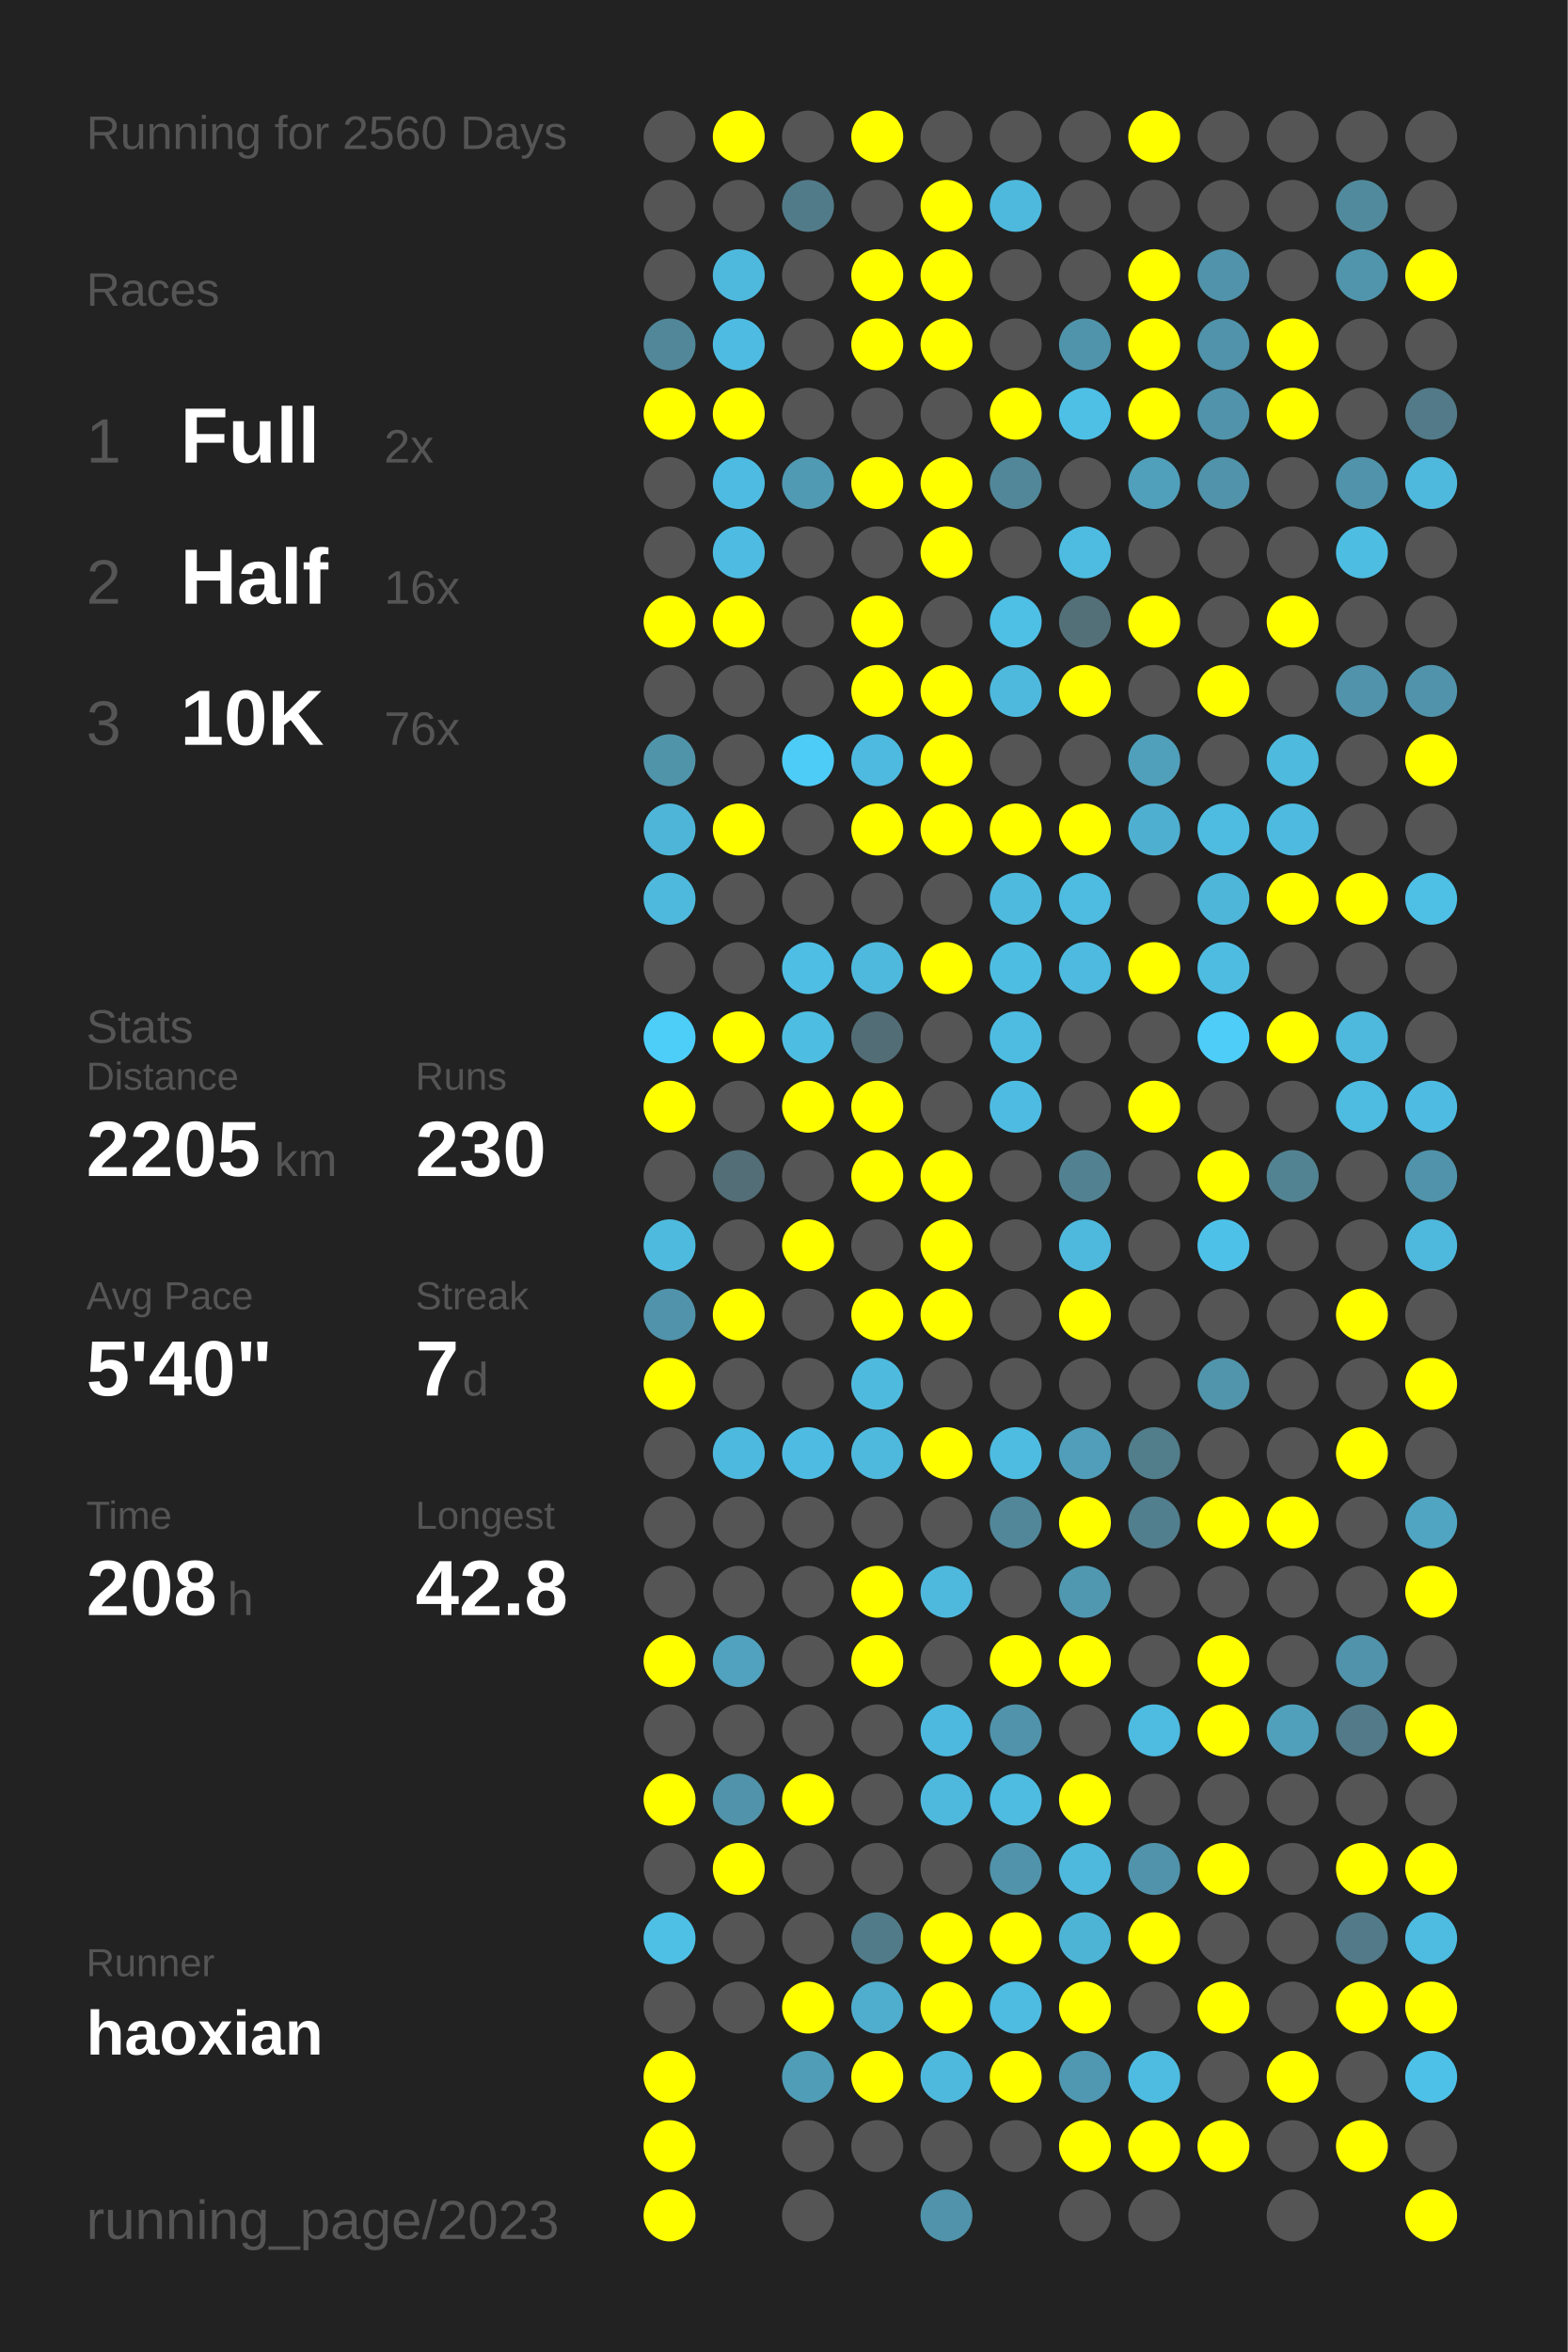
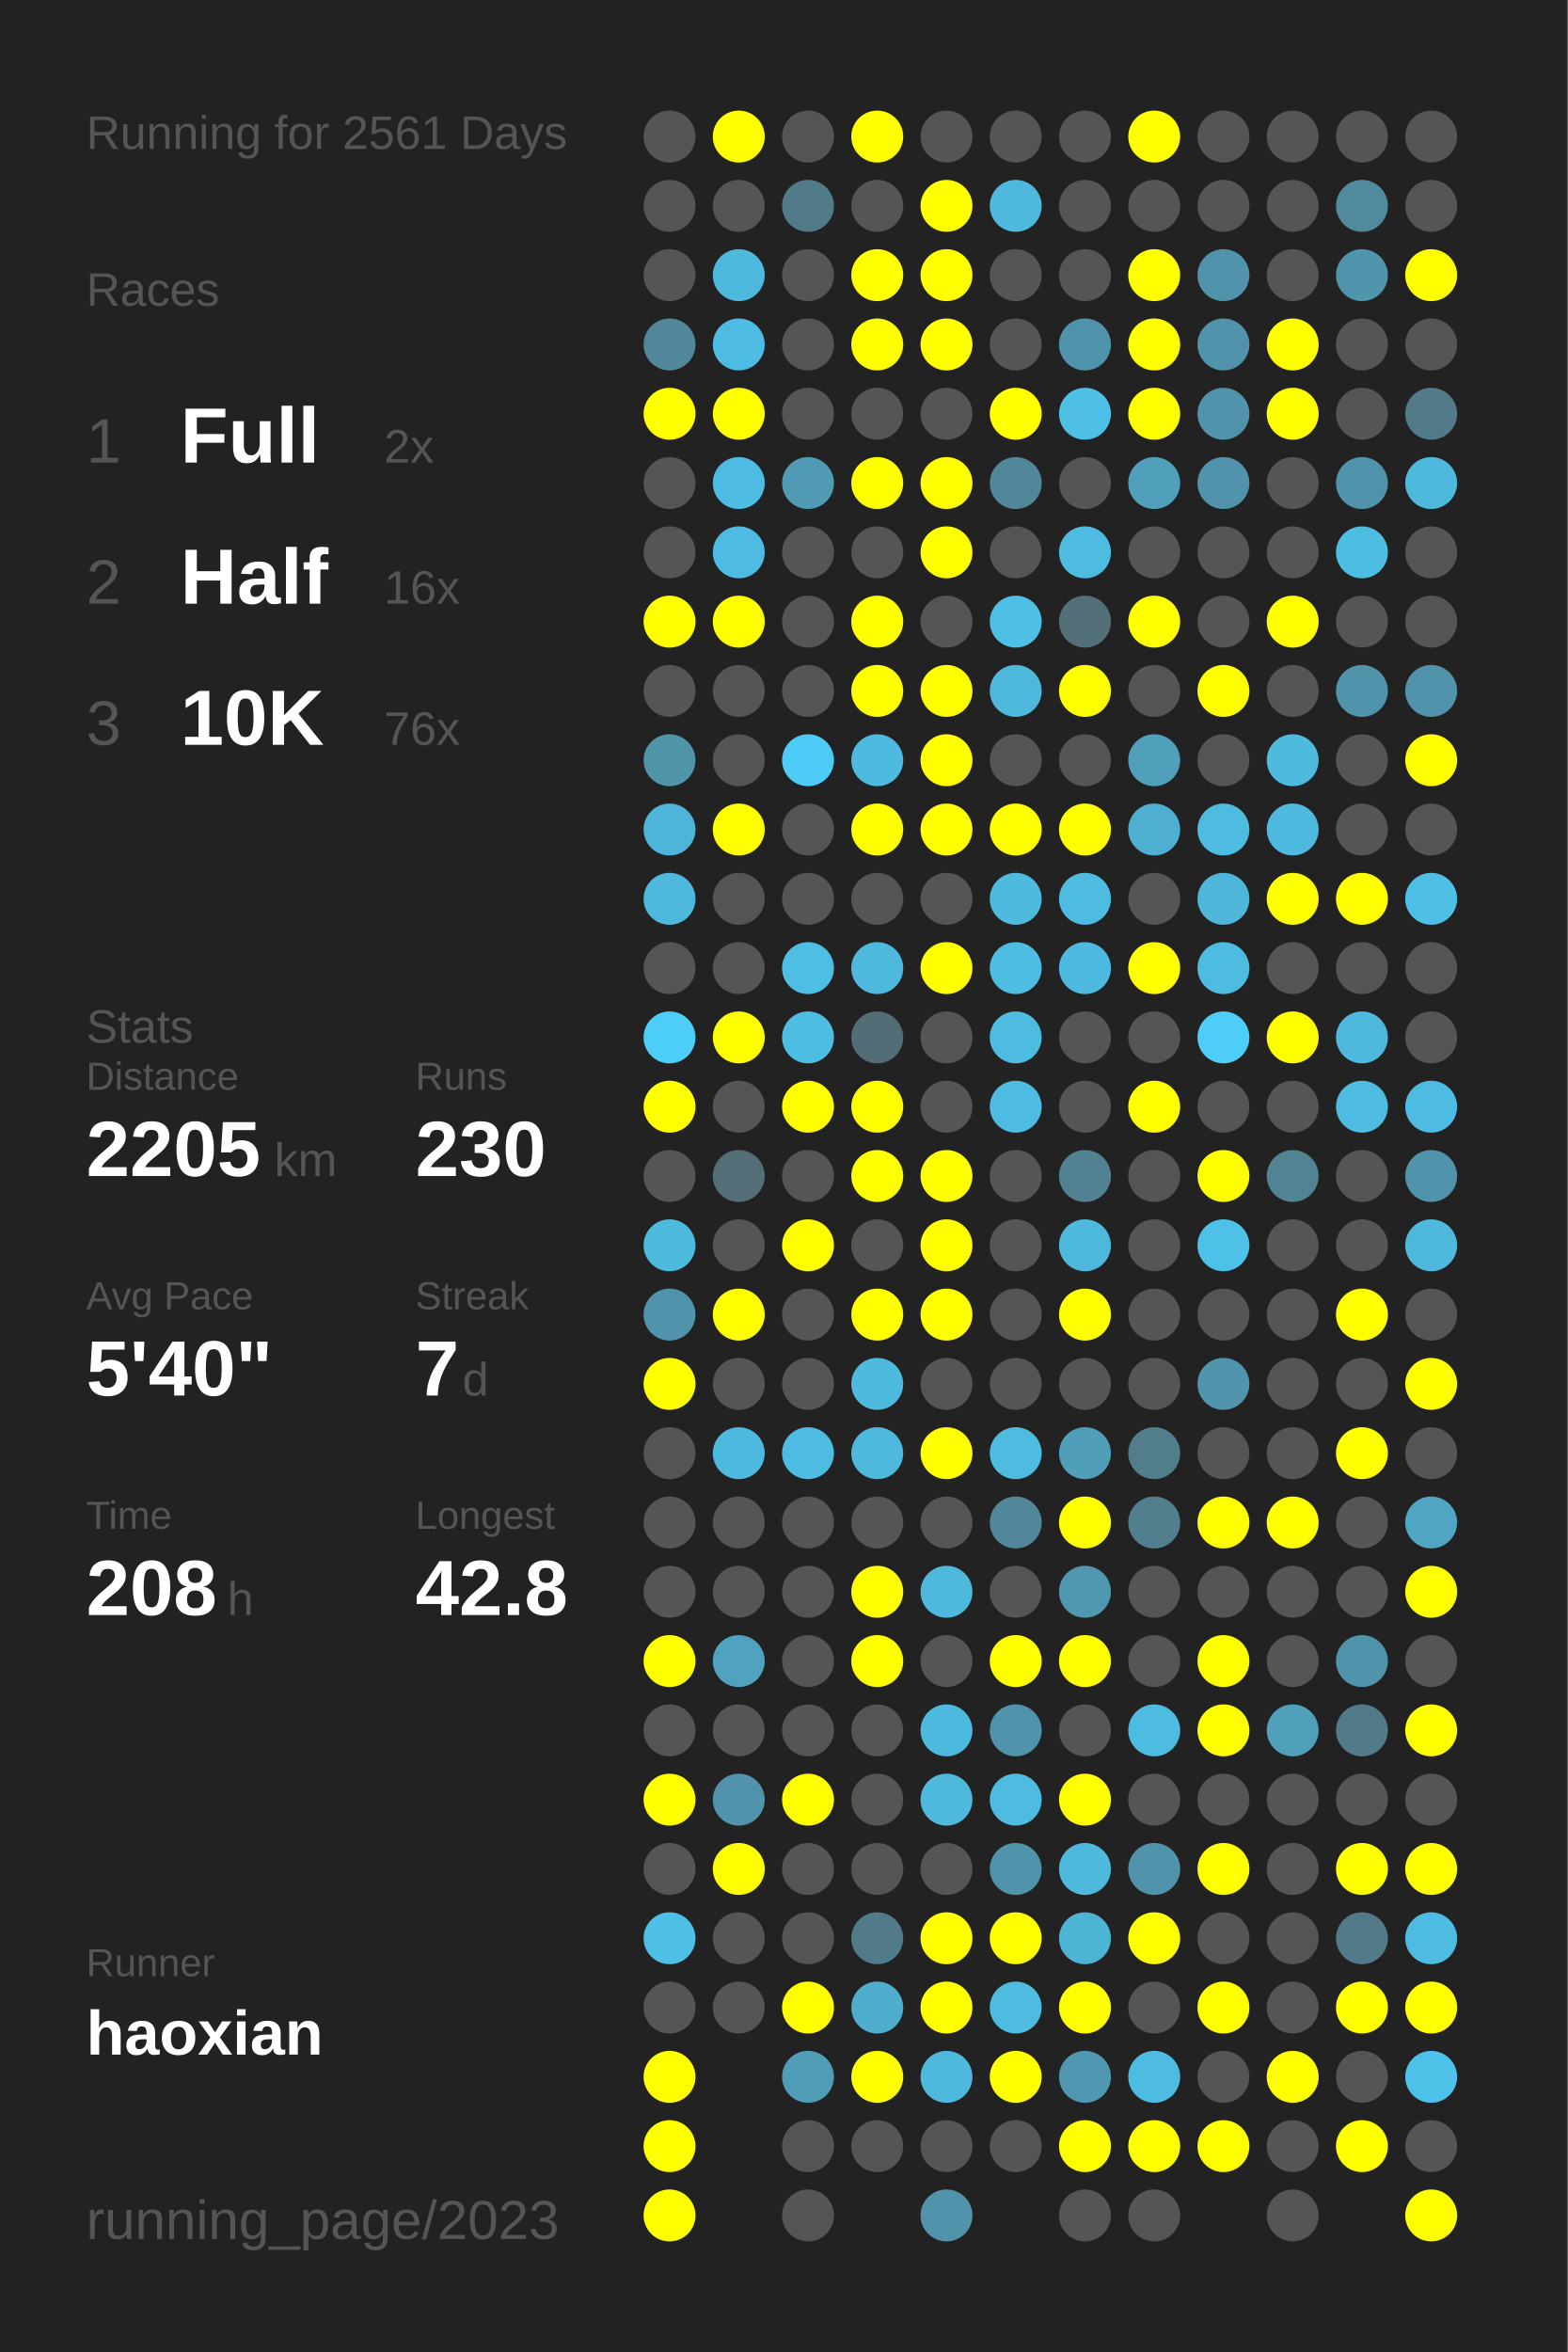
<svg xmlns="http://www.w3.org/2000/svg" baseProfile="full" height="300mm" version="1.1" viewBox="0,0,200,300" width="200mm">
  <defs />
  <rect fill="#222222" height="300" width="200" x="0" y="0" />
-   <text fill="#555555" style="font-size:6px; font-family:Arial;" x="11" y="19">Running for 2560 Days</text>
+   <text fill="#555555" style="font-size:6px; font-family:Arial;" x="11" y="19">Running for 2561 Days</text>
  <text fill="#555555" style="font-size:6px; font-family:Arial;" x="11" y="39">Races</text>
  <text fill="#555555" style="font-size:8px; font-family:Arial;" x="11" y="59">1</text>
  <text fill="#FFFFFF" style="font-size:10px; font-family:Arial; font-weight:bold;" x="23" y="59">Full</text>
  <text fill="#555555" style="font-size:6px; font-family:Arial;" x="49" y="59">2x</text>
  <text fill="#555555" style="font-size:8px; font-family:Arial;" x="11" y="77">2</text>
  <text fill="#FFFFFF" style="font-size:10px; font-family:Arial; font-weight:bold;" x="23" y="77">Half</text>
  <text fill="#555555" style="font-size:6px; font-family:Arial;" x="49" y="77">16x</text>
  <text fill="#555555" style="font-size:8px; font-family:Arial;" x="11" y="95">3</text>
  <text fill="#FFFFFF" style="font-size:10px; font-family:Arial; font-weight:bold;" x="23" y="95">10K</text>
  <text fill="#555555" style="font-size:6px; font-family:Arial;" x="49" y="95">76x</text>
  <text fill="#555555" style="font-size:6px; font-family:Arial;" x="11" y="133">Stats</text>
  <text fill="#555555" style="font-size:5px; font-family:Arial;" x="11" y="139">Distance</text>
  <text fill="#FFFFFF" style="font-size:10px; font-family:Arial; font-weight:bold;" x="11" y="150">2205</text>
  <text fill="#555555" style="font-size:6px; font-family:Arial;" x="35" y="150">km</text>
  <text fill="#555555" style="font-size:5px; font-family:Arial;" x="53" y="139">Runs</text>
  <text fill="#FFFFFF" style="font-size:10px; font-family:Arial; font-weight:bold;" x="53" y="150">230</text>
  <text fill="#555555" style="font-size:5px; font-family:Arial;" x="11" y="167">Avg Pace</text>
  <text fill="#FFFFFF" style="font-size:10px; font-family:Arial; font-weight:bold;" x="11" y="178">5'40"</text>
  <text fill="#555555" style="font-size:5px; font-family:Arial;" x="53" y="167">Streak</text>
  <text fill="#FFFFFF" style="font-size:10px; font-family:Arial; font-weight:bold;" x="53" y="178">7</text>
  <text fill="#555555" style="font-size:6px; font-family:Arial;" x="59" y="178">d</text>
  <text fill="#555555" style="font-size:5px; font-family:Arial;" x="11" y="195">Time</text>
  <text fill="#FFFFFF" style="font-size:10px; font-family:Arial; font-weight:bold;" x="11" y="206">208</text>
  <text fill="#555555" style="font-size:6px; font-family:Arial;" x="29" y="206">h</text>
  <text fill="#555555" style="font-size:5px; font-family:Arial;" x="53" y="195">Longest</text>
  <text fill="#FFFFFF" style="font-size:10px; font-family:Arial; font-weight:bold;" x="53" y="206">42.8</text>
  <text fill="#555555" style="font-size:5px; font-family:Arial;" x="11" y="252.065">Runner</text>
  <text fill="#FFFFFF" style="font-size:8px; font-family:Arial; font-weight:bold;" x="11" y="262.065">haoxian</text>
  <text fill="#555555" style="font-size:7px; font-family:Arial;" x="11" y="285.581">running_page/2023</text>
  <circle cx="85.417" cy="17.419" fill="#555555" r="3.312" />
  <circle cx="85.417" cy="26.258" fill="#555555" r="3.312" />
  <circle cx="85.417" cy="35.097" fill="#555555" r="3.312" />
  <circle cx="85.417" cy="43.935" fill="#518799" r="3.312" />
  <circle cx="85.417" cy="52.774" fill="#FFFF00" r="3.312" />
  <circle cx="85.417" cy="61.613" fill="#555555" r="3.312" />
  <circle cx="85.417" cy="70.452" fill="#555555" r="3.312" />
  <circle cx="85.417" cy="79.29" fill="#FFFF00" r="3.312" />
  <circle cx="85.417" cy="88.129" fill="#555555" r="3.312" />
  <circle cx="85.417" cy="96.968" fill="#5094aa" r="3.312" />
  <circle cx="85.417" cy="105.806" fill="#4eb5d8" r="3.312" />
  <circle cx="85.417" cy="114.645" fill="#4eb9dd" r="3.312" />
  <circle cx="85.417" cy="123.484" fill="#555555" r="3.312" />
  <circle cx="85.417" cy="132.323" fill="#4dcef9" r="3.312" />
  <circle cx="85.417" cy="141.161" fill="#FFFF00" r="3.312" />
  <circle cx="85.417" cy="150" fill="#555555" r="3.312" />
  <circle cx="85.417" cy="158.839" fill="#4ebade" r="3.312" />
  <circle cx="85.417" cy="167.677" fill="#5093aa" r="3.312" />
  <circle cx="85.417" cy="176.516" fill="#FFFF00" r="3.312" />
  <circle cx="85.417" cy="185.355" fill="#555555" r="3.312" />
  <circle cx="85.417" cy="194.194" fill="#555555" r="3.312" />
  <circle cx="85.417" cy="203.032" fill="#555555" r="3.312" />
  <circle cx="85.417" cy="211.871" fill="#FFFF00" r="3.312" />
  <circle cx="85.417" cy="220.71" fill="#555555" r="3.312" />
  <circle cx="85.417" cy="229.548" fill="#FFFF00" r="3.312" />
  <circle cx="85.417" cy="238.387" fill="#555555" r="3.312" />
  <circle cx="85.417" cy="247.226" fill="#4ec0e6" r="3.312" />
  <circle cx="85.417" cy="256.065" fill="#555555" r="3.312" />
  <circle cx="85.417" cy="264.903" fill="#FFFF00" r="3.312" />
  <circle cx="85.417" cy="273.742" fill="#FFFF00" r="3.312" />
  <circle cx="85.417" cy="282.581" fill="#FFFF00" r="3.312" />
  <circle cx="94.25" cy="17.419" fill="#FFFF00" r="3.312" />
  <circle cx="94.25" cy="26.258" fill="#555555" r="3.312" />
  <circle cx="94.25" cy="35.097" fill="#4eb9dd" r="3.312" />
  <circle cx="94.25" cy="43.935" fill="#4ebce2" r="3.312" />
  <circle cx="94.25" cy="52.774" fill="#FFFF00" r="3.312" />
  <circle cx="94.25" cy="61.613" fill="#4ebce2" r="3.312" />
  <circle cx="94.25" cy="70.452" fill="#4ebce2" r="3.312" />
  <circle cx="94.25" cy="79.29" fill="#FFFF00" r="3.312" />
  <circle cx="94.25" cy="88.129" fill="#555555" r="3.312" />
  <circle cx="94.25" cy="96.968" fill="#555555" r="3.312" />
  <circle cx="94.25" cy="105.806" fill="#FFFF00" r="3.312" />
  <circle cx="94.25" cy="114.645" fill="#555555" r="3.312" />
  <circle cx="94.25" cy="123.484" fill="#555555" r="3.312" />
  <circle cx="94.25" cy="132.323" fill="#FFFF00" r="3.312" />
  <circle cx="94.25" cy="141.161" fill="#555555" r="3.312" />
  <circle cx="94.25" cy="150" fill="#536e77" r="3.312" />
  <circle cx="94.25" cy="158.839" fill="#555555" r="3.312" />
  <circle cx="94.25" cy="167.677" fill="#FFFF00" r="3.312" />
  <circle cx="94.25" cy="176.516" fill="#555555" r="3.312" />
  <circle cx="94.25" cy="185.355" fill="#4eb9de" r="3.312" />
  <circle cx="94.25" cy="194.194" fill="#555555" r="3.312" />
  <circle cx="94.25" cy="203.032" fill="#555555" r="3.312" />
  <circle cx="94.25" cy="211.871" fill="#50a2be" r="3.312" />
  <circle cx="94.25" cy="220.71" fill="#555555" r="3.312" />
  <circle cx="94.25" cy="229.548" fill="#5093aa" r="3.312" />
  <circle cx="94.25" cy="238.387" fill="#FFFF00" r="3.312" />
  <circle cx="94.25" cy="247.226" fill="#555555" r="3.312" />
  <circle cx="94.25" cy="256.065" fill="#555555" r="3.312" />
  <circle cx="103.083" cy="17.419" fill="#555555" r="3.312" />
  <circle cx="103.083" cy="26.258" fill="#527b89" r="3.312" />
  <circle cx="103.083" cy="35.097" fill="#555555" r="3.312" />
  <circle cx="103.083" cy="43.935" fill="#555555" r="3.312" />
  <circle cx="103.083" cy="52.774" fill="#555555" r="3.312" />
  <circle cx="103.083" cy="61.613" fill="#509ab3" r="3.312" />
  <circle cx="103.083" cy="70.452" fill="#555555" r="3.312" />
  <circle cx="103.083" cy="79.29" fill="#555555" r="3.312" />
  <circle cx="103.083" cy="88.129" fill="#555555" r="3.312" />
  <circle cx="103.083" cy="96.968" fill="#4dccf7" r="3.312" />
  <circle cx="103.083" cy="105.806" fill="#555555" r="3.312" />
  <circle cx="103.083" cy="114.645" fill="#555555" r="3.312" />
  <circle cx="103.083" cy="123.484" fill="#4ebee4" r="3.312" />
  <circle cx="103.083" cy="132.323" fill="#4ebde2" r="3.312" />
  <circle cx="103.083" cy="141.161" fill="#FFFF00" r="3.312" />
  <circle cx="103.083" cy="150" fill="#555555" r="3.312" />
  <circle cx="103.083" cy="158.839" fill="#FFFF00" r="3.312" />
  <circle cx="103.083" cy="167.677" fill="#555555" r="3.312" />
  <circle cx="103.083" cy="176.516" fill="#555555" r="3.312" />
  <circle cx="103.083" cy="185.355" fill="#4ebce2" r="3.312" />
  <circle cx="103.083" cy="194.194" fill="#555555" r="3.312" />
  <circle cx="103.083" cy="203.032" fill="#555555" r="3.312" />
  <circle cx="103.083" cy="211.871" fill="#555555" r="3.312" />
  <circle cx="103.083" cy="220.71" fill="#555555" r="3.312" />
  <circle cx="103.083" cy="229.548" fill="#FFFF00" r="3.312" />
  <circle cx="103.083" cy="238.387" fill="#555555" r="3.312" />
  <circle cx="103.083" cy="247.226" fill="#555555" r="3.312" />
  <circle cx="103.083" cy="256.065" fill="#FFFF00" r="3.312" />
  <circle cx="103.083" cy="264.903" fill="#509db7" r="3.312" />
  <circle cx="103.083" cy="273.742" fill="#555555" r="3.312" />
  <circle cx="103.083" cy="282.581" fill="#555555" r="3.312" />
  <circle cx="111.917" cy="17.419" fill="#FFFF00" r="3.312" />
  <circle cx="111.917" cy="26.258" fill="#555555" r="3.312" />
  <circle cx="111.917" cy="35.097" fill="#FFFF00" r="3.312" />
  <circle cx="111.917" cy="43.935" fill="#FFFF00" r="3.312" />
  <circle cx="111.917" cy="52.774" fill="#555555" r="3.312" />
  <circle cx="111.917" cy="61.613" fill="#FFFF00" r="3.312" />
  <circle cx="111.917" cy="70.452" fill="#555555" r="3.312" />
  <circle cx="111.917" cy="79.29" fill="#FFFF00" r="3.312" />
  <circle cx="111.917" cy="88.129" fill="#FFFF00" r="3.312" />
  <circle cx="111.917" cy="96.968" fill="#4ebadf" r="3.312" />
  <circle cx="111.917" cy="105.806" fill="#FFFF00" r="3.312" />
  <circle cx="111.917" cy="114.645" fill="#555555" r="3.312" />
  <circle cx="111.917" cy="123.484" fill="#4eb9dd" r="3.312" />
  <circle cx="111.917" cy="132.323" fill="#536d76" r="3.312" />
  <circle cx="111.917" cy="141.161" fill="#FFFF00" r="3.312" />
  <circle cx="111.917" cy="150" fill="#FFFF00" r="3.312" />
  <circle cx="111.917" cy="158.839" fill="#555555" r="3.312" />
  <circle cx="111.917" cy="167.677" fill="#FFFF00" r="3.312" />
  <circle cx="111.917" cy="176.516" fill="#4ebade" r="3.312" />
  <circle cx="111.917" cy="185.355" fill="#4eb9dd" r="3.312" />
  <circle cx="111.917" cy="194.194" fill="#555555" r="3.312" />
  <circle cx="111.917" cy="203.032" fill="#FFFF00" r="3.312" />
  <circle cx="111.917" cy="211.871" fill="#FFFF00" r="3.312" />
  <circle cx="111.917" cy="220.71" fill="#555555" r="3.312" />
  <circle cx="111.917" cy="229.548" fill="#555555" r="3.312" />
  <circle cx="111.917" cy="238.387" fill="#555555" r="3.312" />
  <circle cx="111.917" cy="247.226" fill="#527b89" r="3.312" />
  <circle cx="111.917" cy="256.065" fill="#4fadcd" r="3.312" />
  <circle cx="111.917" cy="264.903" fill="#FFFF00" r="3.312" />
  <circle cx="111.917" cy="273.742" fill="#555555" r="3.312" />
  <circle cx="120.75" cy="17.419" fill="#555555" r="3.312" />
  <circle cx="120.75" cy="26.258" fill="#FFFF00" r="3.312" />
  <circle cx="120.75" cy="35.097" fill="#FFFF00" r="3.312" />
  <circle cx="120.75" cy="43.935" fill="#FFFF00" r="3.312" />
  <circle cx="120.75" cy="52.774" fill="#555555" r="3.312" />
  <circle cx="120.75" cy="61.613" fill="#FFFF00" r="3.312" />
  <circle cx="120.75" cy="70.452" fill="#FFFF00" r="3.312" />
  <circle cx="120.75" cy="79.29" fill="#555555" r="3.312" />
  <circle cx="120.75" cy="88.129" fill="#FFFF00" r="3.312" />
  <circle cx="120.75" cy="96.968" fill="#FFFF00" r="3.312" />
  <circle cx="120.75" cy="105.806" fill="#FFFF00" r="3.312" />
  <circle cx="120.75" cy="114.645" fill="#555555" r="3.312" />
  <circle cx="120.75" cy="123.484" fill="#FFFF00" r="3.312" />
  <circle cx="120.75" cy="132.323" fill="#555555" r="3.312" />
  <circle cx="120.75" cy="141.161" fill="#555555" r="3.312" />
  <circle cx="120.75" cy="150" fill="#FFFF00" r="3.312" />
  <circle cx="120.75" cy="158.839" fill="#FFFF00" r="3.312" />
  <circle cx="120.75" cy="167.677" fill="#FFFF00" r="3.312" />
  <circle cx="120.75" cy="176.516" fill="#555555" r="3.312" />
  <circle cx="120.75" cy="185.355" fill="#FFFF00" r="3.312" />
  <circle cx="120.75" cy="194.194" fill="#555555" r="3.312" />
  <circle cx="120.75" cy="203.032" fill="#4eb9dd" r="3.312" />
  <circle cx="120.75" cy="211.871" fill="#555555" r="3.312" />
  <circle cx="120.75" cy="220.71" fill="#4eb9de" r="3.312" />
  <circle cx="120.75" cy="229.548" fill="#4eb9dd" r="3.312" />
  <circle cx="120.75" cy="238.387" fill="#555555" r="3.312" />
  <circle cx="120.75" cy="247.226" fill="#FFFF00" r="3.312" />
  <circle cx="120.75" cy="256.065" fill="#FFFF00" r="3.312" />
  <circle cx="120.75" cy="264.903" fill="#4eb9dd" r="3.312" />
  <circle cx="120.75" cy="273.742" fill="#555555" r="3.312" />
  <circle cx="120.75" cy="282.581" fill="#5093aa" r="3.312" />
  <circle cx="129.583" cy="17.419" fill="#555555" r="3.312" />
  <circle cx="129.583" cy="26.258" fill="#4eb9dd" r="3.312" />
  <circle cx="129.583" cy="35.097" fill="#555555" r="3.312" />
  <circle cx="129.583" cy="43.935" fill="#555555" r="3.312" />
  <circle cx="129.583" cy="52.774" fill="#FFFF00" r="3.312" />
  <circle cx="129.583" cy="61.613" fill="#518799" r="3.312" />
  <circle cx="129.583" cy="70.452" fill="#555555" r="3.312" />
  <circle cx="129.583" cy="79.29" fill="#4ebfe5" r="3.312" />
  <circle cx="129.583" cy="88.129" fill="#4eb9dd" r="3.312" />
  <circle cx="129.583" cy="96.968" fill="#555555" r="3.312" />
  <circle cx="129.583" cy="105.806" fill="#FFFF00" r="3.312" />
  <circle cx="129.583" cy="114.645" fill="#4ebade" r="3.312" />
  <circle cx="129.583" cy="123.484" fill="#4ebde2" r="3.312" />
  <circle cx="129.583" cy="132.323" fill="#4ebce1" r="3.312" />
  <circle cx="129.583" cy="141.161" fill="#4ebce2" r="3.312" />
  <circle cx="129.583" cy="150" fill="#555555" r="3.312" />
  <circle cx="129.583" cy="158.839" fill="#555555" r="3.312" />
  <circle cx="129.583" cy="167.677" fill="#555555" r="3.312" />
  <circle cx="129.583" cy="176.516" fill="#555555" r="3.312" />
  <circle cx="129.583" cy="185.355" fill="#4ebce1" r="3.312" />
  <circle cx="129.583" cy="194.194" fill="#518799" r="3.312" />
  <circle cx="129.583" cy="203.032" fill="#555555" r="3.312" />
  <circle cx="129.583" cy="211.871" fill="#FFFF00" r="3.312" />
  <circle cx="129.583" cy="220.71" fill="#5093aa" r="3.312" />
  <circle cx="129.583" cy="229.548" fill="#4ebbe0" r="3.312" />
  <circle cx="129.583" cy="238.387" fill="#5093aa" r="3.312" />
  <circle cx="129.583" cy="247.226" fill="#FFFF00" r="3.312" />
  <circle cx="129.583" cy="256.065" fill="#4ebbe0" r="3.312" />
  <circle cx="129.583" cy="264.903" fill="#FFFF00" r="3.312" />
  <circle cx="129.583" cy="273.742" fill="#555555" r="3.312" />
  <circle cx="138.417" cy="17.419" fill="#555555" r="3.312" />
  <circle cx="138.417" cy="26.258" fill="#555555" r="3.312" />
  <circle cx="138.417" cy="35.097" fill="#555555" r="3.312" />
  <circle cx="138.417" cy="43.935" fill="#5094ab" r="3.312" />
  <circle cx="138.417" cy="52.774" fill="#4ec0e6" r="3.312" />
  <circle cx="138.417" cy="61.613" fill="#555555" r="3.312" />
  <circle cx="138.417" cy="70.452" fill="#4ebce1" r="3.312" />
  <circle cx="138.417" cy="79.29" fill="#537079" r="3.312" />
  <circle cx="138.417" cy="88.129" fill="#FFFF00" r="3.312" />
  <circle cx="138.417" cy="96.968" fill="#555555" r="3.312" />
  <circle cx="138.417" cy="105.806" fill="#FFFF00" r="3.312" />
  <circle cx="138.417" cy="114.645" fill="#4ebbe0" r="3.312" />
  <circle cx="138.417" cy="123.484" fill="#4ebadf" r="3.312" />
  <circle cx="138.417" cy="132.323" fill="#555555" r="3.312" />
  <circle cx="138.417" cy="141.161" fill="#555555" r="3.312" />
  <circle cx="138.417" cy="150" fill="#528292" r="3.312" />
  <circle cx="138.417" cy="158.839" fill="#4eb9dd" r="3.312" />
  <circle cx="138.417" cy="167.677" fill="#FFFF00" r="3.312" />
  <circle cx="138.417" cy="176.516" fill="#555555" r="3.312" />
  <circle cx="138.417" cy="185.355" fill="#509eb9" r="3.312" />
  <circle cx="138.417" cy="194.194" fill="#FFFF00" r="3.312" />
  <circle cx="138.417" cy="203.032" fill="#5098b0" r="3.312" />
  <circle cx="138.417" cy="211.871" fill="#FFFF00" r="3.312" />
  <circle cx="138.417" cy="220.71" fill="#555555" r="3.312" />
  <circle cx="138.417" cy="229.548" fill="#FFFF00" r="3.312" />
  <circle cx="138.417" cy="238.387" fill="#4eb9dd" r="3.312" />
  <circle cx="138.417" cy="247.226" fill="#4eb4d6" r="3.312" />
  <circle cx="138.417" cy="256.065" fill="#FFFF00" r="3.312" />
  <circle cx="138.417" cy="264.903" fill="#5098b1" r="3.312" />
  <circle cx="138.417" cy="273.742" fill="#FFFF00" r="3.312" />
  <circle cx="138.417" cy="282.581" fill="#555555" r="3.312" />
  <circle cx="147.25" cy="17.419" fill="#FFFF00" r="3.312" />
  <circle cx="147.25" cy="26.258" fill="#555555" r="3.312" />
  <circle cx="147.25" cy="35.097" fill="#FFFF00" r="3.312" />
  <circle cx="147.25" cy="43.935" fill="#FFFF00" r="3.312" />
  <circle cx="147.25" cy="52.774" fill="#FFFF00" r="3.312" />
  <circle cx="147.25" cy="61.613" fill="#50a0bb" r="3.312" />
  <circle cx="147.25" cy="70.452" fill="#555555" r="3.312" />
  <circle cx="147.25" cy="79.29" fill="#FFFF00" r="3.312" />
  <circle cx="147.25" cy="88.129" fill="#555555" r="3.312" />
  <circle cx="147.25" cy="96.968" fill="#50a0bb" r="3.312" />
  <circle cx="147.25" cy="105.806" fill="#4fafd0" r="3.312" />
  <circle cx="147.25" cy="114.645" fill="#555555" r="3.312" />
  <circle cx="147.25" cy="123.484" fill="#FFFF00" r="3.312" />
  <circle cx="147.25" cy="132.323" fill="#555555" r="3.312" />
  <circle cx="147.25" cy="141.161" fill="#FFFF00" r="3.312" />
  <circle cx="147.25" cy="150" fill="#555555" r="3.312" />
  <circle cx="147.25" cy="158.839" fill="#555555" r="3.312" />
  <circle cx="147.25" cy="167.677" fill="#555555" r="3.312" />
  <circle cx="147.25" cy="176.516" fill="#555555" r="3.312" />
  <circle cx="147.25" cy="185.355" fill="#527d8b" r="3.312" />
  <circle cx="147.25" cy="194.194" fill="#527f8e" r="3.312" />
  <circle cx="147.25" cy="203.032" fill="#555555" r="3.312" />
  <circle cx="147.25" cy="211.871" fill="#555555" r="3.312" />
  <circle cx="147.25" cy="220.71" fill="#4ebbe0" r="3.312" />
  <circle cx="147.25" cy="229.548" fill="#555555" r="3.312" />
  <circle cx="147.25" cy="238.387" fill="#5093aa" r="3.312" />
  <circle cx="147.25" cy="247.226" fill="#FFFF00" r="3.312" />
  <circle cx="147.25" cy="256.065" fill="#555555" r="3.312" />
  <circle cx="147.25" cy="264.903" fill="#4ebce1" r="3.312" />
  <circle cx="147.25" cy="273.742" fill="#FFFF00" r="3.312" />
  <circle cx="147.25" cy="282.581" fill="#555555" r="3.312" />
  <circle cx="156.083" cy="17.419" fill="#555555" r="3.312" />
  <circle cx="156.083" cy="26.258" fill="#555555" r="3.312" />
  <circle cx="156.083" cy="35.097" fill="#5093aa" r="3.312" />
  <circle cx="156.083" cy="43.935" fill="#5093aa" r="3.312" />
  <circle cx="156.083" cy="52.774" fill="#5093aa" r="3.312" />
  <circle cx="156.083" cy="61.613" fill="#5093aa" r="3.312" />
  <circle cx="156.083" cy="70.452" fill="#555555" r="3.312" />
  <circle cx="156.083" cy="79.29" fill="#555555" r="3.312" />
  <circle cx="156.083" cy="88.129" fill="#FFFF00" r="3.312" />
  <circle cx="156.083" cy="96.968" fill="#555555" r="3.312" />
  <circle cx="156.083" cy="105.806" fill="#4ebbe0" r="3.312" />
  <circle cx="156.083" cy="114.645" fill="#4eb6d9" r="3.312" />
  <circle cx="156.083" cy="123.484" fill="#4ebce1" r="3.312" />
  <circle cx="156.083" cy="132.323" fill="#4dcdf8" r="3.312" />
  <circle cx="156.083" cy="141.161" fill="#555555" r="3.312" />
  <circle cx="156.083" cy="150" fill="#FFFF00" r="3.312" />
  <circle cx="156.083" cy="158.839" fill="#4ec1e9" r="3.312" />
  <circle cx="156.083" cy="167.677" fill="#555555" r="3.312" />
  <circle cx="156.083" cy="176.516" fill="#5095ac" r="3.312" />
  <circle cx="156.083" cy="185.355" fill="#555555" r="3.312" />
  <circle cx="156.083" cy="194.194" fill="#FFFF00" r="3.312" />
  <circle cx="156.083" cy="203.032" fill="#555555" r="3.312" />
  <circle cx="156.083" cy="211.871" fill="#FFFF00" r="3.312" />
  <circle cx="156.083" cy="220.71" fill="#FFFF00" r="3.312" />
  <circle cx="156.083" cy="229.548" fill="#555555" r="3.312" />
  <circle cx="156.083" cy="238.387" fill="#FFFF00" r="3.312" />
  <circle cx="156.083" cy="247.226" fill="#555555" r="3.312" />
  <circle cx="156.083" cy="256.065" fill="#FFFF00" r="3.312" />
  <circle cx="156.083" cy="264.903" fill="#555555" r="3.312" />
  <circle cx="156.083" cy="273.742" fill="#FFFF00" r="3.312" />
  <circle cx="164.917" cy="17.419" fill="#555555" r="3.312" />
  <circle cx="164.917" cy="26.258" fill="#555555" r="3.312" />
  <circle cx="164.917" cy="35.097" fill="#555555" r="3.312" />
  <circle cx="164.917" cy="43.935" fill="#FFFF00" r="3.312" />
  <circle cx="164.917" cy="52.774" fill="#FFFF00" r="3.312" />
  <circle cx="164.917" cy="61.613" fill="#555555" r="3.312" />
  <circle cx="164.917" cy="70.452" fill="#555555" r="3.312" />
  <circle cx="164.917" cy="79.29" fill="#FFFF00" r="3.312" />
  <circle cx="164.917" cy="88.129" fill="#555555" r="3.312" />
  <circle cx="164.917" cy="96.968" fill="#4ebade" r="3.312" />
  <circle cx="164.917" cy="105.806" fill="#4ebadf" r="3.312" />
  <circle cx="164.917" cy="114.645" fill="#FFFF00" r="3.312" />
  <circle cx="164.917" cy="123.484" fill="#555555" r="3.312" />
  <circle cx="164.917" cy="132.323" fill="#FFFF00" r="3.312" />
  <circle cx="164.917" cy="141.161" fill="#555555" r="3.312" />
  <circle cx="164.917" cy="150" fill="#528393" r="3.312" />
  <circle cx="164.917" cy="158.839" fill="#555555" r="3.312" />
  <circle cx="164.917" cy="167.677" fill="#555555" r="3.312" />
  <circle cx="164.917" cy="176.516" fill="#555555" r="3.312" />
  <circle cx="164.917" cy="185.355" fill="#555555" r="3.312" />
  <circle cx="164.917" cy="194.194" fill="#FFFF00" r="3.312" />
  <circle cx="164.917" cy="203.032" fill="#555555" r="3.312" />
  <circle cx="164.917" cy="211.871" fill="#555555" r="3.312" />
  <circle cx="164.917" cy="220.71" fill="#50a0bb" r="3.312" />
  <circle cx="164.917" cy="229.548" fill="#555555" r="3.312" />
  <circle cx="164.917" cy="238.387" fill="#555555" r="3.312" />
  <circle cx="164.917" cy="247.226" fill="#555555" r="3.312" />
  <circle cx="164.917" cy="256.065" fill="#555555" r="3.312" />
  <circle cx="164.917" cy="264.903" fill="#FFFF00" r="3.312" />
  <circle cx="164.917" cy="273.742" fill="#555555" r="3.312" />
  <circle cx="164.917" cy="282.581" fill="#555555" r="3.312" />
  <circle cx="173.75" cy="17.419" fill="#555555" r="3.312" />
  <circle cx="173.75" cy="26.258" fill="#518a9d" r="3.312" />
  <circle cx="173.75" cy="35.097" fill="#5095ac" r="3.312" />
  <circle cx="173.75" cy="43.935" fill="#555555" r="3.312" />
  <circle cx="173.75" cy="52.774" fill="#555555" r="3.312" />
  <circle cx="173.75" cy="61.613" fill="#5093aa" r="3.312" />
  <circle cx="173.75" cy="70.452" fill="#4ebde2" r="3.312" />
  <circle cx="173.75" cy="79.29" fill="#555555" r="3.312" />
  <circle cx="173.75" cy="88.129" fill="#5093aa" r="3.312" />
  <circle cx="173.75" cy="96.968" fill="#555555" r="3.312" />
  <circle cx="173.75" cy="105.806" fill="#555555" r="3.312" />
  <circle cx="173.75" cy="114.645" fill="#FFFF00" r="3.312" />
  <circle cx="173.75" cy="123.484" fill="#555555" r="3.312" />
  <circle cx="173.75" cy="132.323" fill="#4eb9dd" r="3.312" />
  <circle cx="173.75" cy="141.161" fill="#4ebbe0" r="3.312" />
  <circle cx="173.75" cy="150" fill="#555555" r="3.312" />
  <circle cx="173.75" cy="158.839" fill="#555555" r="3.312" />
  <circle cx="173.75" cy="167.677" fill="#FFFF00" r="3.312" />
  <circle cx="173.75" cy="176.516" fill="#555555" r="3.312" />
  <circle cx="173.75" cy="185.355" fill="#FFFF00" r="3.312" />
  <circle cx="173.75" cy="194.194" fill="#555555" r="3.312" />
  <circle cx="173.75" cy="203.032" fill="#555555" r="3.312" />
  <circle cx="173.75" cy="211.871" fill="#5093aa" r="3.312" />
  <circle cx="173.75" cy="220.71" fill="#527a88" r="3.312" />
  <circle cx="173.75" cy="229.548" fill="#555555" r="3.312" />
  <circle cx="173.75" cy="238.387" fill="#FFFF00" r="3.312" />
  <circle cx="173.75" cy="247.226" fill="#527a88" r="3.312" />
  <circle cx="173.75" cy="256.065" fill="#FFFF00" r="3.312" />
  <circle cx="173.75" cy="264.903" fill="#555555" r="3.312" />
  <circle cx="173.75" cy="273.742" fill="#FFFF00" r="3.312" />
  <circle cx="182.583" cy="17.419" fill="#555555" r="3.312" />
  <circle cx="182.583" cy="26.258" fill="#555555" r="3.312" />
  <circle cx="182.583" cy="35.097" fill="#FFFF00" r="3.312" />
  <circle cx="182.583" cy="43.935" fill="#555555" r="3.312" />
  <circle cx="182.583" cy="52.774" fill="#527a88" r="3.312" />
  <circle cx="182.583" cy="61.613" fill="#4eb9dd" r="3.312" />
  <circle cx="182.583" cy="70.452" fill="#555555" r="3.312" />
  <circle cx="182.583" cy="79.29" fill="#555555" r="3.312" />
  <circle cx="182.583" cy="88.129" fill="#5093aa" r="3.312" />
  <circle cx="182.583" cy="96.968" fill="#FFFF00" r="3.312" />
  <circle cx="182.583" cy="105.806" fill="#555555" r="3.312" />
  <circle cx="182.583" cy="114.645" fill="#4ebfe5" r="3.312" />
  <circle cx="182.583" cy="123.484" fill="#555555" r="3.312" />
  <circle cx="182.583" cy="132.323" fill="#555555" r="3.312" />
  <circle cx="182.583" cy="141.161" fill="#4ebce2" r="3.312" />
  <circle cx="182.583" cy="150" fill="#5093aa" r="3.312" />
  <circle cx="182.583" cy="158.839" fill="#4eb9dd" r="3.312" />
  <circle cx="182.583" cy="167.677" fill="#555555" r="3.312" />
  <circle cx="182.583" cy="176.516" fill="#FFFF00" r="3.312" />
  <circle cx="182.583" cy="185.355" fill="#555555" r="3.312" />
  <circle cx="182.583" cy="194.194" fill="#4fa5c2" r="3.312" />
  <circle cx="182.583" cy="203.032" fill="#FFFF00" r="3.312" />
  <circle cx="182.583" cy="211.871" fill="#555555" r="3.312" />
  <circle cx="182.583" cy="220.71" fill="#FFFF00" r="3.312" />
  <circle cx="182.583" cy="229.548" fill="#555555" r="3.312" />
  <circle cx="182.583" cy="238.387" fill="#FFFF00" r="3.312" />
  <circle cx="182.583" cy="247.226" fill="#4ebbe0" r="3.312" />
  <circle cx="182.583" cy="256.065" fill="#FFFF00" r="3.312" />
  <circle cx="182.583" cy="264.903" fill="#4ec1e8" r="3.312" />
  <circle cx="182.583" cy="273.742" fill="#555555" r="3.312" />
  <circle cx="182.583" cy="282.581" fill="#FFFF00" r="3.312" />
</svg>
